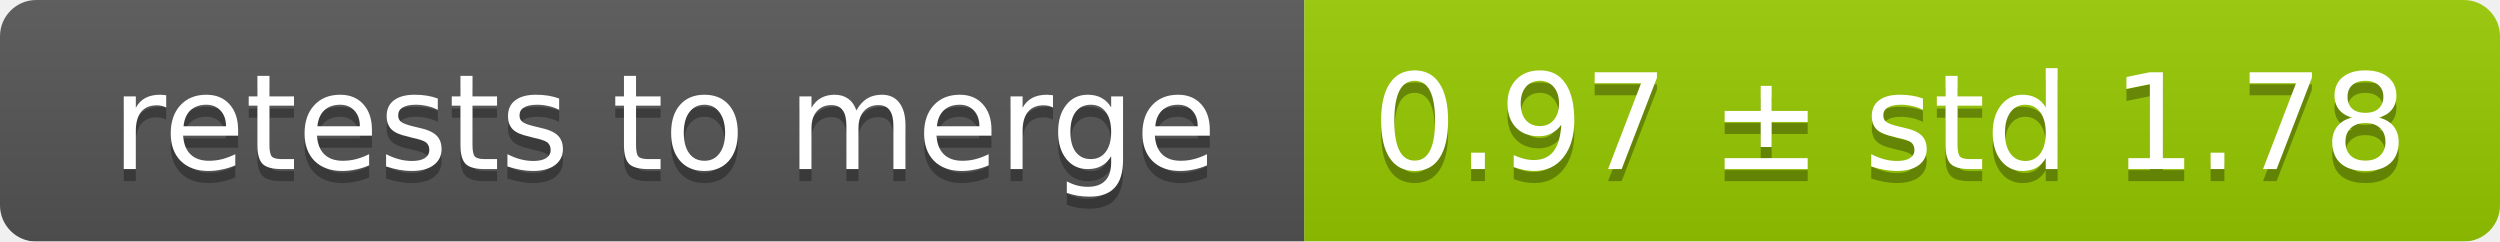
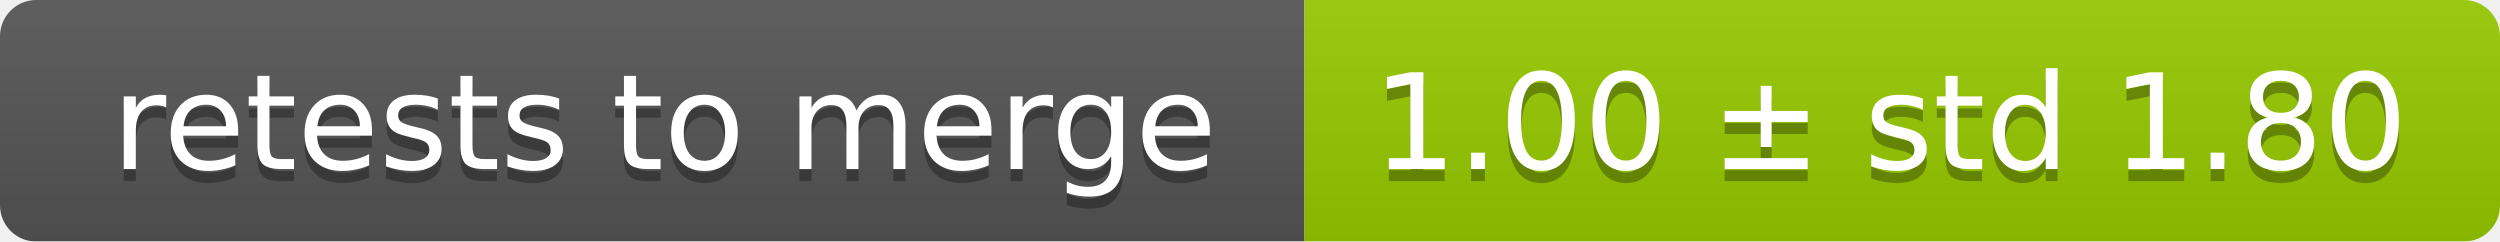
<svg xmlns="http://www.w3.org/2000/svg" width="207" height="20">
  <linearGradient id="smooth" x2="0" y2="100%">
    <stop offset="0" stop-color="#bbb" stop-opacity=".1" />
    <stop offset="1" stop-opacity=".1" />
  </linearGradient>
  <mask id="round">
    <rect width="207" height="20" rx="3" fill="#fff" />
  </mask>
  <g mask="url(#round)">
    <rect width="108" height="20" fill="#555" />
    <rect x="108" width="99" height="20" fill="#97ca00" />
    <rect width="207" height="20" fill="url(#smooth)" />
  </g>
  <g fill="#fff" text-anchor="middle" font-family="DejaVu Sans,Verdana,Geneva,sans-serif" font-size="11">
    <text x="55" y="15" fill="#010101" fill-opacity=".3">retests to merge</text>
    <text x="55" y="14">retests to merge</text>
-     <text x="156.5" y="15" fill="#010101" fill-opacity=".3">0.97 ± std 1.78</text>
-     <text x="156.5" y="14">0.97 ± std 1.78</text>
+     <text x="156.5" y="15" fill="#010101" fill-opacity=".3">1.00 ± std 1.80</text>
+     <text x="156.5" y="14">1.00 ± std 1.80</text>
  </g>
</svg>
